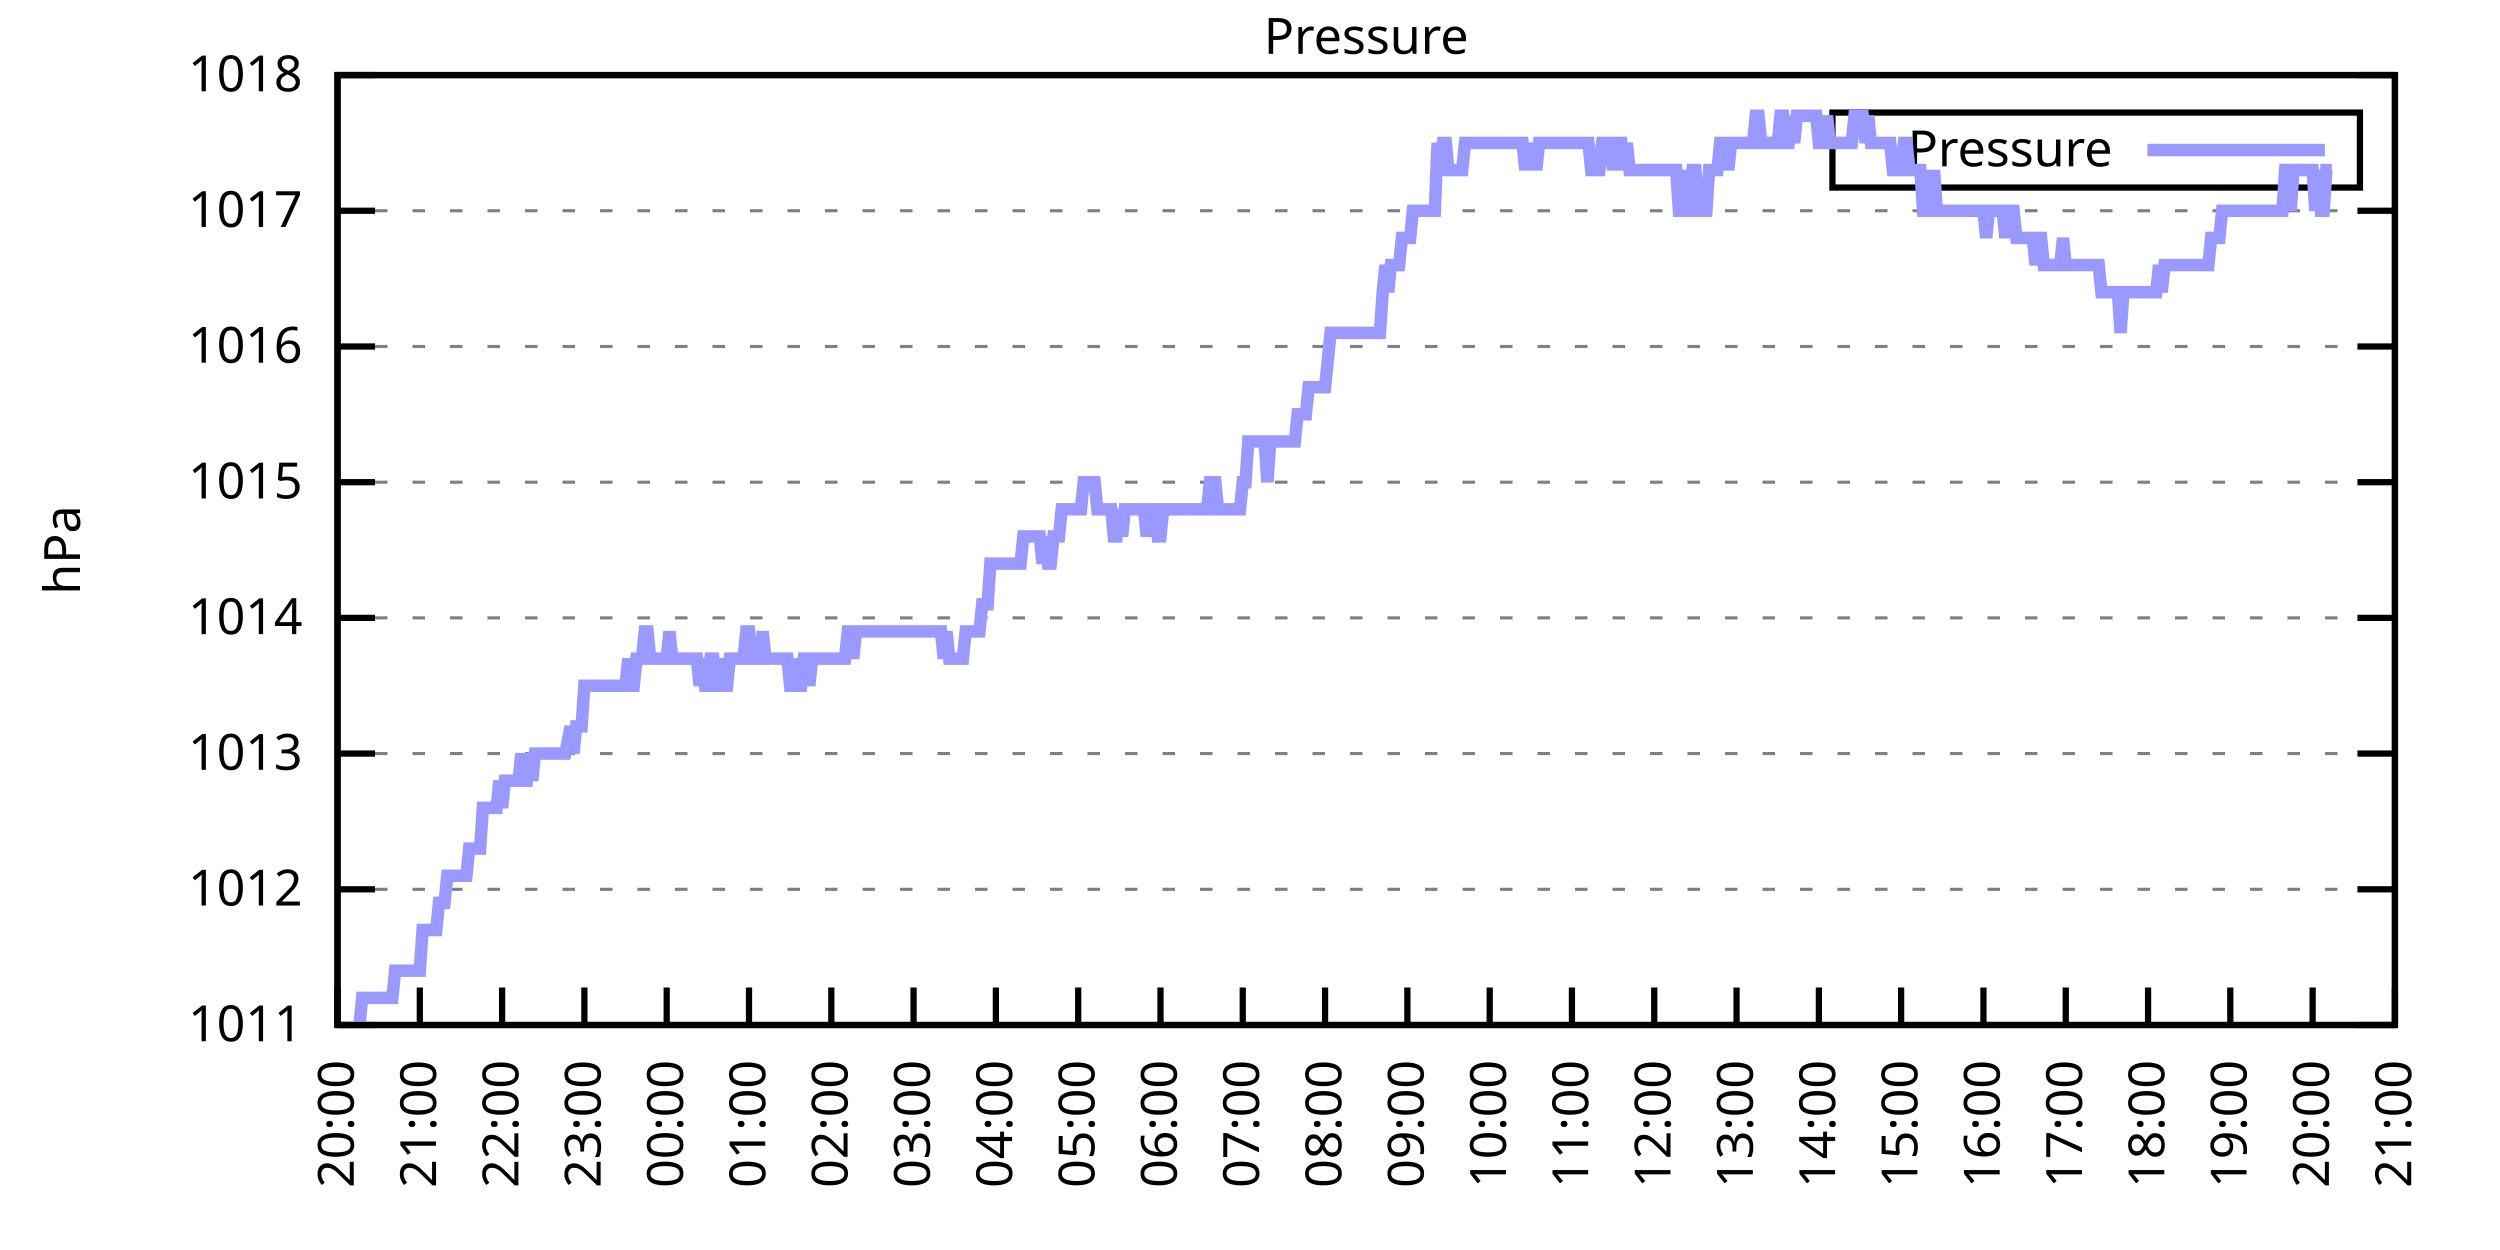
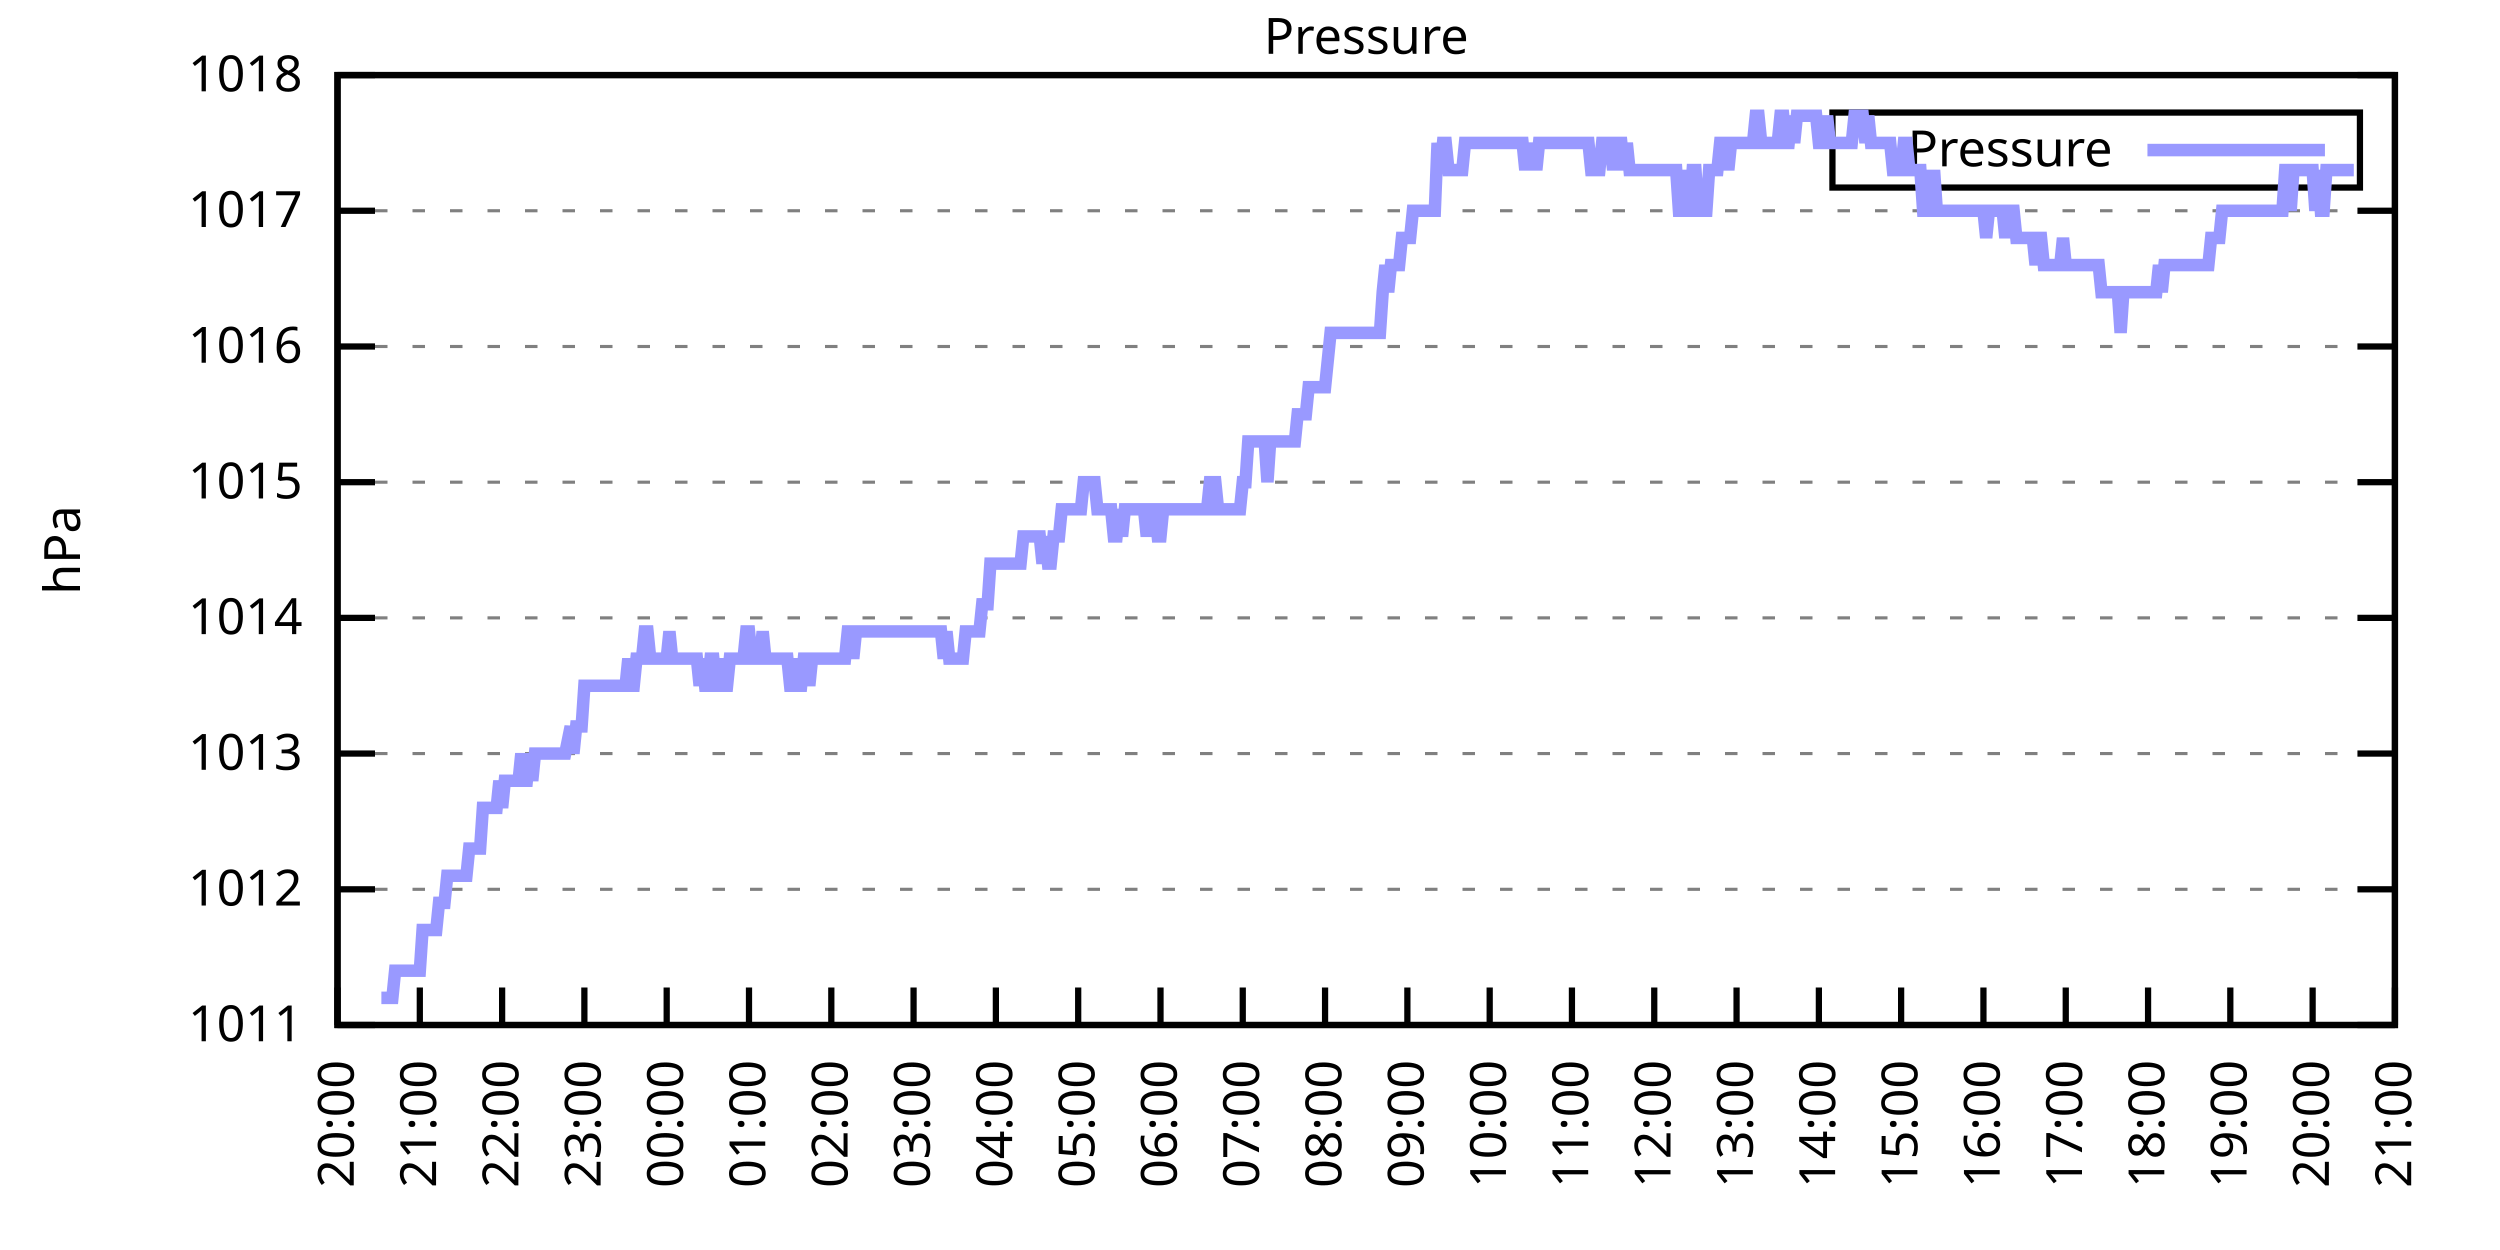
<svg xmlns="http://www.w3.org/2000/svg" xmlns:xlink="http://www.w3.org/1999/xlink" width="400" height="200" viewBox="0 0 400 200">
  <g id="gnuplot_canvas">
    <rect x="0" y="0" width="400" height="200" fill="none" />
    <defs>
      <circle id="gpDot" r="0.5" stroke-width="0.5" stroke="currentColor" />
      <path id="gpPt0" stroke-width="0.333" stroke="currentColor" d="M-1,0 h2 M0,-1 v2" />
      <path id="gpPt1" stroke-width="0.333" stroke="currentColor" d="M-1,-1 L1,1 M1,-1 L-1,1" />
      <path id="gpPt2" stroke-width="0.333" stroke="currentColor" d="M-1,0 L1,0 M0,-1 L0,1 M-1,-1 L1,1 M-1,1 L1,-1" />
      <rect id="gpPt3" stroke-width="0.333" stroke="currentColor" x="-1" y="-1" width="2" height="2" />
      <rect id="gpPt4" stroke-width="0.333" stroke="currentColor" fill="currentColor" x="-1" y="-1" width="2" height="2" />
      <circle id="gpPt5" stroke-width="0.333" stroke="currentColor" cx="0" cy="0" r="1" />
      <use xlink:href="#gpPt5" id="gpPt6" fill="currentColor" stroke="none" />
      <path id="gpPt7" stroke-width="0.333" stroke="currentColor" d="M0,-1.33 L-1.33,0.67 L1.33,0.67 z" />
      <use xlink:href="#gpPt7" id="gpPt8" fill="currentColor" stroke="none" />
      <use xlink:href="#gpPt7" id="gpPt9" stroke="currentColor" transform="rotate(180)" />
      <use xlink:href="#gpPt9" id="gpPt10" fill="currentColor" stroke="none" />
      <use xlink:href="#gpPt3" id="gpPt11" stroke="currentColor" transform="rotate(45)" />
      <use xlink:href="#gpPt11" id="gpPt12" fill="currentColor" stroke="none" />
      <path id="gpPt13" stroke-width="0.333" stroke="currentColor" d="M0,1.330 L1.265,0.411 L0.782,-1.067 L-0.782,-1.076 L-1.265,0.411 z" />
      <use xlink:href="#gpPt13" id="gpPt14" fill="currentColor" stroke="none" />
      <filter id="textbox" filterUnits="objectBoundingBox" x="0" y="0" height="1" width="1">
        <feFlood flood-color="white" flood-opacity="1" result="bgnd" />
        <feComposite in="SourceGraphic" in2="bgnd" operator="atop" />
      </filter>
      <filter id="greybox" filterUnits="objectBoundingBox" x="0" y="0" height="1" width="1">
        <feFlood flood-color="lightgrey" flood-opacity="1" result="grey" />
        <feComposite in="SourceGraphic" in2="grey" operator="atop" />
      </filter>
    </defs>
    <g fill="none" color="white" stroke="currentColor" stroke-width="1.00" stroke-linecap="butt" stroke-linejoin="miter">
</g>
    <g fill="none" color="black" stroke="currentColor" stroke-width="1.00" stroke-linecap="butt" stroke-linejoin="miter">
      <g stroke="none" shape-rendering="crispEdges">
        <polygon fill="rgb(255, 255, 255)" points="54.00,164.00 383.18,164.00 383.18,12.02 54.00,12.02 " />
      </g>
    </g>
    <g fill="none" color="black" stroke="currentColor" stroke-width="1.00" stroke-linecap="butt" stroke-linejoin="miter">
</g>
    <g fill="none" color="black" stroke="black" stroke-width="0.50" stroke-linecap="butt" stroke-linejoin="miter">
</g>
    <g fill="none" color="gray" stroke="currentColor" stroke-width="0.50" stroke-linecap="butt" stroke-linejoin="miter">
      <path stroke="gray" stroke-dasharray="2,4" class="gridline" d="M54.00,164.00 L383.19,164.00  " />
    </g>
    <g fill="none" color="gray" stroke="gray" stroke-width="1.00" stroke-linecap="butt" stroke-linejoin="miter">
</g>
    <g fill="none" color="black" stroke="currentColor" stroke-width="1.00" stroke-linecap="butt" stroke-linejoin="miter">
      <path stroke="black" d="M54.00,164.00 L60.00,164.00 M383.19,164.00 L377.19,164.00  " />
      <g transform="translate(48.40,166.60)" stroke="none" fill="black" font-family="Sans" font-size="8.00" text-anchor="end">
        <text>
          <tspan font-family="Sans"> 1011</tspan>
        </text>
      </g>
    </g>
    <g fill="none" color="black" stroke="currentColor" stroke-width="1.00" stroke-linecap="butt" stroke-linejoin="miter">
</g>
    <g fill="none" color="black" stroke="black" stroke-width="0.50" stroke-linecap="butt" stroke-linejoin="miter">
</g>
    <g fill="none" color="gray" stroke="currentColor" stroke-width="0.50" stroke-linecap="butt" stroke-linejoin="miter">
      <path stroke="gray" stroke-dasharray="2,4" class="gridline" d="M54.00,142.29 L383.19,142.29  " />
    </g>
    <g fill="none" color="gray" stroke="gray" stroke-width="1.00" stroke-linecap="butt" stroke-linejoin="miter">
</g>
    <g fill="none" color="black" stroke="currentColor" stroke-width="1.00" stroke-linecap="butt" stroke-linejoin="miter">
      <path stroke="black" d="M54.00,142.29 L60.00,142.29 M383.19,142.29 L377.19,142.29  " />
      <g transform="translate(48.40,144.89)" stroke="none" fill="black" font-family="Sans" font-size="8.00" text-anchor="end">
        <text>
          <tspan font-family="Sans"> 1012</tspan>
        </text>
      </g>
    </g>
    <g fill="none" color="black" stroke="currentColor" stroke-width="1.00" stroke-linecap="butt" stroke-linejoin="miter">
</g>
    <g fill="none" color="black" stroke="black" stroke-width="0.50" stroke-linecap="butt" stroke-linejoin="miter">
</g>
    <g fill="none" color="gray" stroke="currentColor" stroke-width="0.50" stroke-linecap="butt" stroke-linejoin="miter">
      <path stroke="gray" stroke-dasharray="2,4" class="gridline" d="M54.00,120.57 L383.19,120.57  " />
    </g>
    <g fill="none" color="gray" stroke="gray" stroke-width="1.00" stroke-linecap="butt" stroke-linejoin="miter">
</g>
    <g fill="none" color="black" stroke="currentColor" stroke-width="1.00" stroke-linecap="butt" stroke-linejoin="miter">
      <path stroke="black" d="M54.00,120.57 L60.00,120.57 M383.19,120.57 L377.19,120.57  " />
      <g transform="translate(48.40,123.17)" stroke="none" fill="black" font-family="Sans" font-size="8.00" text-anchor="end">
        <text>
          <tspan font-family="Sans"> 1013</tspan>
        </text>
      </g>
    </g>
    <g fill="none" color="black" stroke="currentColor" stroke-width="1.00" stroke-linecap="butt" stroke-linejoin="miter">
</g>
    <g fill="none" color="black" stroke="black" stroke-width="0.50" stroke-linecap="butt" stroke-linejoin="miter">
</g>
    <g fill="none" color="gray" stroke="currentColor" stroke-width="0.50" stroke-linecap="butt" stroke-linejoin="miter">
      <path stroke="gray" stroke-dasharray="2,4" class="gridline" d="M54.00,98.86 L383.19,98.86  " />
    </g>
    <g fill="none" color="gray" stroke="gray" stroke-width="1.00" stroke-linecap="butt" stroke-linejoin="miter">
</g>
    <g fill="none" color="black" stroke="currentColor" stroke-width="1.00" stroke-linecap="butt" stroke-linejoin="miter">
      <path stroke="black" d="M54.00,98.86 L60.00,98.86 M383.19,98.86 L377.19,98.86  " />
      <g transform="translate(48.40,101.46)" stroke="none" fill="black" font-family="Sans" font-size="8.00" text-anchor="end">
        <text>
          <tspan font-family="Sans"> 1014</tspan>
        </text>
      </g>
    </g>
    <g fill="none" color="black" stroke="currentColor" stroke-width="1.00" stroke-linecap="butt" stroke-linejoin="miter">
</g>
    <g fill="none" color="black" stroke="black" stroke-width="0.50" stroke-linecap="butt" stroke-linejoin="miter">
</g>
    <g fill="none" color="gray" stroke="currentColor" stroke-width="0.50" stroke-linecap="butt" stroke-linejoin="miter">
      <path stroke="gray" stroke-dasharray="2,4" class="gridline" d="M54.00,77.15 L383.19,77.15  " />
    </g>
    <g fill="none" color="gray" stroke="gray" stroke-width="1.00" stroke-linecap="butt" stroke-linejoin="miter">
</g>
    <g fill="none" color="black" stroke="currentColor" stroke-width="1.00" stroke-linecap="butt" stroke-linejoin="miter">
      <path stroke="black" d="M54.00,77.15 L60.00,77.15 M383.19,77.15 L377.19,77.15  " />
      <g transform="translate(48.40,79.75)" stroke="none" fill="black" font-family="Sans" font-size="8.00" text-anchor="end">
        <text>
          <tspan font-family="Sans"> 1015</tspan>
        </text>
      </g>
    </g>
    <g fill="none" color="black" stroke="currentColor" stroke-width="1.00" stroke-linecap="butt" stroke-linejoin="miter">
</g>
    <g fill="none" color="black" stroke="black" stroke-width="0.50" stroke-linecap="butt" stroke-linejoin="miter">
</g>
    <g fill="none" color="gray" stroke="currentColor" stroke-width="0.50" stroke-linecap="butt" stroke-linejoin="miter">
      <path stroke="gray" stroke-dasharray="2,4" class="gridline" d="M54.00,55.44 L383.19,55.44  " />
    </g>
    <g fill="none" color="gray" stroke="gray" stroke-width="1.00" stroke-linecap="butt" stroke-linejoin="miter">
</g>
    <g fill="none" color="black" stroke="currentColor" stroke-width="1.00" stroke-linecap="butt" stroke-linejoin="miter">
      <path stroke="black" d="M54.00,55.44 L60.00,55.44 M383.19,55.44 L377.19,55.44  " />
      <g transform="translate(48.40,58.04)" stroke="none" fill="black" font-family="Sans" font-size="8.00" text-anchor="end">
        <text>
          <tspan font-family="Sans"> 1016</tspan>
        </text>
      </g>
    </g>
    <g fill="none" color="black" stroke="currentColor" stroke-width="1.00" stroke-linecap="butt" stroke-linejoin="miter">
</g>
    <g fill="none" color="black" stroke="black" stroke-width="0.50" stroke-linecap="butt" stroke-linejoin="miter">
</g>
    <g fill="none" color="gray" stroke="currentColor" stroke-width="0.50" stroke-linecap="butt" stroke-linejoin="miter">
      <path stroke="gray" stroke-dasharray="2,4" class="gridline" d="M54.00,33.72 L383.19,33.72  " />
    </g>
    <g fill="none" color="gray" stroke="gray" stroke-width="1.00" stroke-linecap="butt" stroke-linejoin="miter">
</g>
    <g fill="none" color="black" stroke="currentColor" stroke-width="1.00" stroke-linecap="butt" stroke-linejoin="miter">
      <path stroke="black" d="M54.00,33.72 L60.00,33.72 M383.19,33.72 L377.19,33.72  " />
      <g transform="translate(48.40,36.32)" stroke="none" fill="black" font-family="Sans" font-size="8.00" text-anchor="end">
        <text>
          <tspan font-family="Sans"> 1017</tspan>
        </text>
      </g>
    </g>
    <g fill="none" color="black" stroke="currentColor" stroke-width="1.00" stroke-linecap="butt" stroke-linejoin="miter">
</g>
    <g fill="none" color="black" stroke="black" stroke-width="0.50" stroke-linecap="butt" stroke-linejoin="miter">
</g>
    <g fill="none" color="gray" stroke="currentColor" stroke-width="0.50" stroke-linecap="butt" stroke-linejoin="miter">
      <path stroke="gray" stroke-dasharray="2,4" class="gridline" d="M54.00,12.01 L383.19,12.01  " />
    </g>
    <g fill="none" color="gray" stroke="gray" stroke-width="1.00" stroke-linecap="butt" stroke-linejoin="miter">
</g>
    <g fill="none" color="black" stroke="currentColor" stroke-width="1.00" stroke-linecap="butt" stroke-linejoin="miter">
      <path stroke="black" d="M54.00,12.01 L60.00,12.01 M383.19,12.01 L377.19,12.01  " />
      <g transform="translate(48.40,14.61)" stroke="none" fill="black" font-family="Sans" font-size="8.00" text-anchor="end">
        <text>
          <tspan font-family="Sans"> 1018</tspan>
        </text>
      </g>
    </g>
    <g fill="none" color="black" stroke="currentColor" stroke-width="1.00" stroke-linecap="butt" stroke-linejoin="miter">
      <path stroke="black" d="M54.00,164.00 L54.00,158.00  " />
      <g transform="translate(56.60,169.60) rotate(270.00)" stroke="none" fill="black" font-family="Sans" font-size="8.00" text-anchor="end">
        <text>
          <tspan font-family="Sans">20:00</tspan>
        </text>
      </g>
    </g>
    <g fill="none" color="black" stroke="currentColor" stroke-width="1.00" stroke-linecap="butt" stroke-linejoin="miter">
      <path stroke="black" d="M67.17,164.00 L67.17,158.00  " />
      <g transform="translate(69.77,169.60) rotate(270.00)" stroke="none" fill="black" font-family="Sans" font-size="8.00" text-anchor="end">
        <text>
          <tspan font-family="Sans">21:00</tspan>
        </text>
      </g>
    </g>
    <g fill="none" color="black" stroke="currentColor" stroke-width="1.00" stroke-linecap="butt" stroke-linejoin="miter">
      <path stroke="black" d="M80.34,164.00 L80.34,158.00  " />
      <g transform="translate(82.94,169.60) rotate(270.00)" stroke="none" fill="black" font-family="Sans" font-size="8.00" text-anchor="end">
        <text>
          <tspan font-family="Sans">22:00</tspan>
        </text>
      </g>
    </g>
    <g fill="none" color="black" stroke="currentColor" stroke-width="1.00" stroke-linecap="butt" stroke-linejoin="miter">
      <path stroke="black" d="M93.50,164.00 L93.50,158.00  " />
      <g transform="translate(96.10,169.60) rotate(270.00)" stroke="none" fill="black" font-family="Sans" font-size="8.00" text-anchor="end">
        <text>
          <tspan font-family="Sans">23:00</tspan>
        </text>
      </g>
    </g>
    <g fill="none" color="black" stroke="currentColor" stroke-width="1.00" stroke-linecap="butt" stroke-linejoin="miter">
      <path stroke="black" d="M106.67,164.00 L106.67,158.00  " />
      <g transform="translate(109.27,169.60) rotate(270.00)" stroke="none" fill="black" font-family="Sans" font-size="8.00" text-anchor="end">
        <text>
          <tspan font-family="Sans">00:00</tspan>
        </text>
      </g>
    </g>
    <g fill="none" color="black" stroke="currentColor" stroke-width="1.00" stroke-linecap="butt" stroke-linejoin="miter">
      <path stroke="black" d="M119.84,164.00 L119.84,158.00  " />
      <g transform="translate(122.44,169.60) rotate(270.00)" stroke="none" fill="black" font-family="Sans" font-size="8.00" text-anchor="end">
        <text>
          <tspan font-family="Sans">01:00</tspan>
        </text>
      </g>
    </g>
    <g fill="none" color="black" stroke="currentColor" stroke-width="1.00" stroke-linecap="butt" stroke-linejoin="miter">
      <path stroke="black" d="M133.01,164.00 L133.01,158.00  " />
      <g transform="translate(135.61,169.60) rotate(270.00)" stroke="none" fill="black" font-family="Sans" font-size="8.00" text-anchor="end">
        <text>
          <tspan font-family="Sans">02:00</tspan>
        </text>
      </g>
    </g>
    <g fill="none" color="black" stroke="currentColor" stroke-width="1.00" stroke-linecap="butt" stroke-linejoin="miter">
      <path stroke="black" d="M146.17,164.00 L146.17,158.00  " />
      <g transform="translate(148.77,169.60) rotate(270.00)" stroke="none" fill="black" font-family="Sans" font-size="8.00" text-anchor="end">
        <text>
          <tspan font-family="Sans">03:00</tspan>
        </text>
      </g>
    </g>
    <g fill="none" color="black" stroke="currentColor" stroke-width="1.00" stroke-linecap="butt" stroke-linejoin="miter">
      <path stroke="black" d="M159.34,164.00 L159.34,158.00  " />
      <g transform="translate(161.94,169.60) rotate(270.00)" stroke="none" fill="black" font-family="Sans" font-size="8.00" text-anchor="end">
        <text>
          <tspan font-family="Sans">04:00</tspan>
        </text>
      </g>
    </g>
    <g fill="none" color="black" stroke="currentColor" stroke-width="1.00" stroke-linecap="butt" stroke-linejoin="miter">
      <path stroke="black" d="M172.51,164.00 L172.51,158.00  " />
      <g transform="translate(175.11,169.60) rotate(270.00)" stroke="none" fill="black" font-family="Sans" font-size="8.00" text-anchor="end">
        <text>
          <tspan font-family="Sans">05:00</tspan>
        </text>
      </g>
    </g>
    <g fill="none" color="black" stroke="currentColor" stroke-width="1.00" stroke-linecap="butt" stroke-linejoin="miter">
      <path stroke="black" d="M185.68,164.00 L185.68,158.00  " />
      <g transform="translate(188.28,169.60) rotate(270.00)" stroke="none" fill="black" font-family="Sans" font-size="8.00" text-anchor="end">
        <text>
          <tspan font-family="Sans">06:00</tspan>
        </text>
      </g>
    </g>
    <g fill="none" color="black" stroke="currentColor" stroke-width="1.00" stroke-linecap="butt" stroke-linejoin="miter">
      <path stroke="black" d="M198.84,164.00 L198.84,158.00  " />
      <g transform="translate(201.44,169.60) rotate(270.00)" stroke="none" fill="black" font-family="Sans" font-size="8.00" text-anchor="end">
        <text>
          <tspan font-family="Sans">07:00</tspan>
        </text>
      </g>
    </g>
    <g fill="none" color="black" stroke="currentColor" stroke-width="1.00" stroke-linecap="butt" stroke-linejoin="miter">
      <path stroke="black" d="M212.01,164.00 L212.01,158.00  " />
      <g transform="translate(214.61,169.60) rotate(270.00)" stroke="none" fill="black" font-family="Sans" font-size="8.00" text-anchor="end">
        <text>
          <tspan font-family="Sans">08:00</tspan>
        </text>
      </g>
    </g>
    <g fill="none" color="black" stroke="currentColor" stroke-width="1.00" stroke-linecap="butt" stroke-linejoin="miter">
      <path stroke="black" d="M225.18,164.00 L225.18,158.00  " />
      <g transform="translate(227.78,169.60) rotate(270.00)" stroke="none" fill="black" font-family="Sans" font-size="8.00" text-anchor="end">
        <text>
          <tspan font-family="Sans">09:00</tspan>
        </text>
      </g>
    </g>
    <g fill="none" color="black" stroke="currentColor" stroke-width="1.00" stroke-linecap="butt" stroke-linejoin="miter">
      <path stroke="black" d="M238.35,164.00 L238.35,158.00  " />
      <g transform="translate(240.95,169.60) rotate(270.00)" stroke="none" fill="black" font-family="Sans" font-size="8.00" text-anchor="end">
        <text>
          <tspan font-family="Sans">10:00</tspan>
        </text>
      </g>
    </g>
    <g fill="none" color="black" stroke="currentColor" stroke-width="1.00" stroke-linecap="butt" stroke-linejoin="miter">
      <path stroke="black" d="M251.51,164.00 L251.51,158.00  " />
      <g transform="translate(254.11,169.60) rotate(270.00)" stroke="none" fill="black" font-family="Sans" font-size="8.00" text-anchor="end">
        <text>
          <tspan font-family="Sans">11:00</tspan>
        </text>
      </g>
    </g>
    <g fill="none" color="black" stroke="currentColor" stroke-width="1.00" stroke-linecap="butt" stroke-linejoin="miter">
      <path stroke="black" d="M264.68,164.00 L264.68,158.00  " />
      <g transform="translate(267.28,169.60) rotate(270.00)" stroke="none" fill="black" font-family="Sans" font-size="8.00" text-anchor="end">
        <text>
          <tspan font-family="Sans">12:00</tspan>
        </text>
      </g>
    </g>
    <g fill="none" color="black" stroke="currentColor" stroke-width="1.00" stroke-linecap="butt" stroke-linejoin="miter">
      <path stroke="black" d="M277.85,164.00 L277.85,158.00  " />
      <g transform="translate(280.45,169.60) rotate(270.00)" stroke="none" fill="black" font-family="Sans" font-size="8.00" text-anchor="end">
        <text>
          <tspan font-family="Sans">13:00</tspan>
        </text>
      </g>
    </g>
    <g fill="none" color="black" stroke="currentColor" stroke-width="1.00" stroke-linecap="butt" stroke-linejoin="miter">
      <path stroke="black" d="M291.02,164.00 L291.02,158.00  " />
      <g transform="translate(293.62,169.60) rotate(270.00)" stroke="none" fill="black" font-family="Sans" font-size="8.00" text-anchor="end">
        <text>
          <tspan font-family="Sans">14:00</tspan>
        </text>
      </g>
    </g>
    <g fill="none" color="black" stroke="currentColor" stroke-width="1.00" stroke-linecap="butt" stroke-linejoin="miter">
      <path stroke="black" d="M304.18,164.00 L304.18,158.00  " />
      <g transform="translate(306.78,169.60) rotate(270.00)" stroke="none" fill="black" font-family="Sans" font-size="8.00" text-anchor="end">
        <text>
          <tspan font-family="Sans">15:00</tspan>
        </text>
      </g>
    </g>
    <g fill="none" color="black" stroke="currentColor" stroke-width="1.00" stroke-linecap="butt" stroke-linejoin="miter">
      <path stroke="black" d="M317.35,164.00 L317.35,158.00  " />
      <g transform="translate(319.95,169.60) rotate(270.00)" stroke="none" fill="black" font-family="Sans" font-size="8.00" text-anchor="end">
        <text>
          <tspan font-family="Sans">16:00</tspan>
        </text>
      </g>
    </g>
    <g fill="none" color="black" stroke="currentColor" stroke-width="1.00" stroke-linecap="butt" stroke-linejoin="miter">
      <path stroke="black" d="M330.52,164.00 L330.52,158.00  " />
      <g transform="translate(333.12,169.60) rotate(270.00)" stroke="none" fill="black" font-family="Sans" font-size="8.00" text-anchor="end">
        <text>
          <tspan font-family="Sans">17:00</tspan>
        </text>
      </g>
    </g>
    <g fill="none" color="black" stroke="currentColor" stroke-width="1.00" stroke-linecap="butt" stroke-linejoin="miter">
      <path stroke="black" d="M343.69,164.00 L343.69,158.00  " />
      <g transform="translate(346.29,169.60) rotate(270.00)" stroke="none" fill="black" font-family="Sans" font-size="8.00" text-anchor="end">
        <text>
          <tspan font-family="Sans">18:00</tspan>
        </text>
      </g>
    </g>
    <g fill="none" color="black" stroke="currentColor" stroke-width="1.00" stroke-linecap="butt" stroke-linejoin="miter">
      <path stroke="black" d="M356.85,164.00 L356.85,158.00  " />
      <g transform="translate(359.45,169.60) rotate(270.00)" stroke="none" fill="black" font-family="Sans" font-size="8.00" text-anchor="end">
        <text>
          <tspan font-family="Sans">19:00</tspan>
        </text>
      </g>
    </g>
    <g fill="none" color="black" stroke="currentColor" stroke-width="1.00" stroke-linecap="butt" stroke-linejoin="miter">
      <path stroke="black" d="M370.02,164.00 L370.02,158.00  " />
      <g transform="translate(372.62,169.60) rotate(270.00)" stroke="none" fill="black" font-family="Sans" font-size="8.00" text-anchor="end">
        <text>
          <tspan font-family="Sans">20:00</tspan>
        </text>
      </g>
    </g>
    <g fill="none" color="black" stroke="currentColor" stroke-width="1.00" stroke-linecap="butt" stroke-linejoin="miter">
      <path stroke="black" d="M383.19,164.00 L383.19,158.00  " />
      <g transform="translate(385.79,169.60) rotate(270.00)" stroke="none" fill="black" font-family="Sans" font-size="8.00" text-anchor="end">
        <text>
          <tspan font-family="Sans">21:00</tspan>
        </text>
      </g>
    </g>
    <g fill="none" color="black" stroke="currentColor" stroke-width="1.00" stroke-linecap="butt" stroke-linejoin="miter">
</g>
    <g fill="none" color="black" stroke="currentColor" stroke-width="1.00" stroke-linecap="butt" stroke-linejoin="miter">
      <path stroke="black" d="M54.00,12.01 L54.00,164.00 L383.19,164.00 L383.19,12.01 L54.00,12.01 Z  " />
    </g>
    <g fill="none" color="black" stroke="currentColor" stroke-width="1.00" stroke-linecap="butt" stroke-linejoin="miter">
</g>
    <g fill="none" color="black" stroke="currentColor" stroke-width="1.00" stroke-linecap="butt" stroke-linejoin="miter">
      <path stroke="black" d="M293.19,30.01 L293.19,18.01 L377.59,18.01 L377.59,30.01 L293.19,30.01 Z  " />
    </g>
    <g id="Pressure_plot_1">
      <g fill="none" color="white" stroke="black" stroke-width="2.00" stroke-linecap="butt" stroke-linejoin="miter">
</g>
      <g fill="none" color="black" stroke="currentColor" stroke-width="2.00" stroke-linecap="butt" stroke-linejoin="miter">
        <g transform="translate(337.99,26.61)" stroke="none" fill="black" font-family="Sans" font-size="8.00" text-anchor="end">
          <text>
            <tspan font-family="Sans">Pressure</tspan>
          </text>
        </g>
      </g>
      <g fill="none" color="black" stroke="currentColor" stroke-width="2.00" stroke-linecap="butt" stroke-linejoin="miter">
-         <path stroke="rgb(153, 153, 255)" d="M343.59,24.01 L371.99,24.01 M57.51,164.00 L57.95,159.66 L58.39,159.66 L58.83,159.66 L59.27,159.66 L59.71,159.66   L60.14,159.66 L60.58,159.66 L61.02,159.66 L61.46,159.66 L61.90,159.66 L62.34,159.66 L62.78,159.66 L63.22,155.31   L63.66,155.31 L64.10,155.31 L64.53,155.31 L64.97,155.31 L65.41,155.31 L65.85,155.31 L66.29,155.31 L66.73,155.31   L67.17,155.31 L67.61,148.80 L68.05,148.80 L68.48,148.80 L68.92,148.80 L69.36,148.80 L69.80,148.80 L70.24,144.46   L70.68,144.46 L71.12,144.46 L71.56,140.12 L72.00,140.12 L72.43,140.12 L72.87,140.12 L73.31,140.12 L73.75,140.12   L74.19,140.12 L74.63,140.12 L75.07,135.77 L75.51,135.77 L75.95,135.77 L76.38,135.77 L76.82,135.77 L77.26,129.26   L77.70,129.26 L78.14,129.26 L78.58,129.26 L79.02,129.26 L79.46,129.26 L79.90,124.92 L80.34,129.26 L80.77,124.92   L81.21,124.92 L81.65,124.92 L82.09,124.92 L82.53,124.92 L82.97,124.92 L83.41,120.57 L83.85,124.92 L84.29,124.92   L84.72,120.57 L85.16,124.92 L85.60,120.57 L86.04,120.57 L86.48,120.57 L86.92,120.57 L87.36,120.57 L87.80,120.57   L88.24,120.57 L88.67,120.57 L89.11,120.57 L89.55,120.57 L89.99,120.57 L90.43,120.57 L91.31,116.23 L91.75,120.57   L92.19,116.23 L92.62,116.23 L93.06,116.23 L93.50,109.72 L93.94,109.72 L94.38,109.72 L94.82,109.72 L95.26,109.72   L95.70,109.72 L96.14,109.72 L96.58,109.72 L97.01,109.72 L97.45,109.72 L97.89,109.72 L98.33,109.72 L98.77,109.72   L99.21,109.72 L99.65,109.72 L100.09,109.72 L100.53,105.38 L100.96,109.72 L101.40,109.72 L101.84,105.38 L102.28,105.38   L102.72,105.38 L103.16,101.03 L103.60,101.03 L104.04,105.38 L104.48,105.38 L104.91,105.38 L105.35,105.38 L105.79,105.38   L106.23,105.38 L106.67,105.38 L107.11,101.03 L107.55,105.38 L107.99,105.38 L108.43,105.38 L108.87,105.38 L109.30,105.38   L109.74,105.38 L110.18,105.38 L110.62,105.38 L111.06,105.38 L111.50,105.38 L111.94,109.72 L112.38,105.38 L112.82,109.72   L113.25,109.72 L113.69,105.38 L114.13,105.38 L114.57,109.72 L115.01,109.72 L115.45,105.38 L115.89,109.72 L116.33,109.72   L116.77,105.38 L117.20,105.38 L117.64,105.38 L118.08,105.38 L118.52,105.38 L118.96,105.38 L119.40,101.03 L119.84,101.03   L120.28,105.38 L120.72,105.38 L121.15,105.38 L121.59,105.38 L122.03,101.03 L122.47,105.38 L122.91,105.38 L123.35,105.38   L123.79,105.38 L124.23,105.38 L124.67,105.38 L125.11,105.38 L125.54,105.38 L125.98,105.38 L126.42,109.72 L126.86,109.72   L127.30,105.38 L127.74,109.72 L128.18,109.72 L128.62,105.38 L129.06,105.38 L129.49,109.72 L129.93,105.38 L130.37,105.38   L130.81,105.38 L131.25,105.38 L131.69,105.38 L132.13,105.38 L132.57,105.38 L133.01,105.38 L133.44,105.38 L133.88,105.38   L134.32,105.38 L134.76,105.38 L135.20,105.38 L135.64,101.03 L136.08,101.03 L136.52,105.38 L136.96,101.03 L137.39,101.03   L137.83,101.03 L138.27,101.03 L138.71,101.03 L139.15,101.03 L139.59,101.03 L140.03,101.03 L140.47,101.03 L140.91,101.03   L141.35,101.03 L141.78,101.03 L142.22,101.03 L142.66,101.03 L143.10,101.03 L143.54,101.03 L143.98,101.03 L144.42,101.03   L144.86,101.03 L145.30,101.03 L145.73,101.03 L146.17,101.03 L146.61,101.03 L147.05,101.03 L147.49,101.03 L147.93,101.03   L148.37,101.03 L148.81,101.03 L149.25,101.03 L149.68,101.03 L150.12,101.03 L150.56,101.03 L151.00,105.38 L151.44,101.03   L151.88,105.38 L152.32,105.38 L152.76,105.38 L153.20,105.38 L153.63,105.38 L154.07,105.38 L154.51,101.03 L154.95,101.03   L155.39,101.03 L155.83,101.03 L156.27,101.03 L156.71,101.03 L157.15,96.69 L157.59,96.69 L158.02,96.69 L158.46,90.18   L158.90,90.18 L159.34,90.18 L159.78,90.18 L160.22,90.18 L160.66,90.18 L161.10,90.18 L161.54,90.18 L161.97,90.18   L162.41,90.18 L162.85,90.18 L163.29,90.18 L163.73,85.83 L164.17,85.83 L164.61,85.83 L165.05,85.83 L165.49,85.83   L165.92,85.83 L166.36,85.83 L166.80,90.18 L167.24,85.83 L167.68,90.18 L168.12,90.18 L168.56,85.83 L169.00,85.83   L169.44,85.83 L169.87,81.49 L170.31,81.49 L170.75,81.49 L171.19,81.49 L171.63,81.49 L172.07,81.49 L172.51,81.49   L172.95,81.49 L173.39,77.15 L173.83,77.15 L174.26,77.15 L174.70,77.15 L175.14,77.15 L175.58,81.49 L176.02,81.49   L176.46,81.49 L176.90,81.49 L177.34,81.49 L177.78,81.49 L178.21,85.83 L178.65,85.83 L179.09,81.49 L179.53,85.83   L179.97,81.49 L180.41,81.49 L180.85,81.49 L181.29,81.49 L181.73,81.49 L182.16,81.49 L182.60,81.49 L183.04,81.49   L183.48,85.83 L183.92,81.49 L184.36,81.49 L184.80,81.49 L185.24,85.83 L185.68,85.83 L186.11,81.49 L186.55,81.49   L186.99,81.49 L187.43,81.49 L187.87,81.49 L188.31,81.49 L188.75,81.49 L189.19,81.49 L189.63,81.49 L190.07,81.49   L190.50,81.49 L190.94,81.49 L191.38,81.49 L191.82,81.49 L192.26,81.49 L192.70,81.49 L193.14,81.49 L193.58,77.15   L194.02,77.15 L194.45,77.15 L194.89,81.49 L195.33,81.49 L195.77,81.49 L196.21,81.49 L196.65,81.49 L197.09,81.49   L197.53,81.49 L197.97,81.49 L198.40,81.49 L198.84,77.15 L199.28,77.15 L199.72,70.63 L200.16,70.63 L200.60,70.63   L201.04,70.63 L201.48,70.63 L201.92,70.63 L202.35,70.63 L202.79,77.15 L203.23,70.63 L203.67,70.63 L204.11,70.63   L204.55,70.63 L204.99,70.63 L205.43,70.63 L205.87,70.63 L206.31,70.63 L206.74,70.63 L207.18,70.63 L207.62,66.29   L208.06,66.29 L208.50,66.29 L208.94,66.29 L209.38,61.95 L209.82,61.95 L210.26,61.95 L210.69,61.95 L211.13,61.95   L211.57,61.95 L212.01,61.95 L212.45,57.61 L212.89,53.26 L213.33,53.26 L213.77,53.26 L214.21,53.26 L214.64,53.26   L215.08,53.26 L215.52,53.26 L215.96,53.26 L216.40,53.26 L216.84,53.26 L217.28,53.26 L217.72,53.26 L218.16,53.26   L218.60,53.26 L219.03,53.26 L219.47,53.26 L219.91,53.26 L220.35,53.26 L220.79,53.26 L221.23,46.75 L221.67,42.41   L222.11,46.75 L222.55,42.41 L222.98,42.41 L223.42,42.41 L223.86,42.41 L224.30,38.07 L224.74,38.07 L225.18,38.07   L225.62,38.07 L226.06,33.72 L226.50,33.72 L226.93,33.72 L227.37,33.72 L227.81,33.72 L228.25,33.72 L228.69,33.72   L229.13,33.72 L229.57,33.72 L230.01,22.87 L230.45,27.21 L230.88,22.87 L231.32,22.87 L231.76,27.21 L232.20,27.21   L232.64,27.21 L233.08,27.21 L233.52,27.21 L233.96,27.21 L234.40,22.87 L234.84,22.87 L235.27,22.87 L235.71,22.87   L236.15,22.87 L236.59,22.87 L237.03,22.87 L237.47,22.87 L237.91,22.87 L238.35,22.87 L238.79,22.87 L239.22,22.87   L239.66,22.87 L240.10,22.87 L240.54,22.87 L240.98,22.87 L241.42,22.87 L241.86,22.87 L242.30,22.87 L242.74,22.87   L243.17,22.87 L243.61,22.87 L244.05,27.21 L244.49,22.87 L244.93,27.21 L245.37,22.87 L245.81,27.21 L246.25,22.87   L246.69,22.87 L247.12,22.87 L247.56,22.87 L248.00,22.87 L248.44,22.87 L248.88,22.87 L249.32,22.87 L249.76,22.87   L250.20,22.87 L250.64,22.87 L251.08,22.87 L251.51,22.87 L251.95,22.87 L252.39,22.87 L252.83,22.87 L253.27,22.87   L253.71,22.87 L254.15,22.87 L254.59,27.21 L255.03,27.21 L255.46,27.21 L255.90,27.21 L256.34,22.87 L256.78,22.87   L257.22,22.87 L257.66,22.87 L258.10,27.21 L258.54,22.87 L258.98,22.87 L259.41,22.87 L259.85,27.21 L260.29,22.87   L260.73,27.21 L261.17,27.21 L261.61,27.21 L262.05,27.21 L262.49,27.21 L262.93,27.21 L263.36,27.21 L263.80,27.21   L264.24,27.21 L264.68,27.21 L265.12,27.21 L265.56,27.21 L266.00,27.21 L266.44,27.21 L266.88,27.21 L267.32,27.21   L267.75,27.21 L268.19,27.21 L268.63,33.72 L269.07,33.72 L269.51,27.21 L269.95,33.72 L270.39,33.72 L270.83,27.21   L271.27,27.21 L271.70,33.72 L272.14,33.72 L272.58,33.72 L273.02,33.72 L273.46,27.21 L273.90,27.21 L274.34,27.21   L274.78,27.21 L275.22,22.87 L275.65,22.87 L276.09,22.87 L276.53,27.21 L276.97,22.87 L277.41,22.87 L277.85,22.87   L278.29,22.87 L278.73,22.87 L279.17,22.87 L279.60,22.87 L280.04,22.87 L280.48,22.87 L280.92,18.52 L281.36,18.52   L281.80,22.87 L282.24,22.87 L282.68,22.87 L283.12,22.87 L283.56,22.87 L283.99,22.87 L284.43,22.87 L284.87,18.52   L285.31,18.52 L285.75,22.87 L286.19,22.87 L286.63,18.52 L287.07,22.87 L287.51,18.52 L287.94,18.52 L288.38,18.52   L288.82,18.52 L289.26,18.52 L289.70,18.52 L290.14,18.52 L290.58,18.52 L291.02,22.87 L291.46,22.87 L291.89,22.87   L292.33,18.52 L292.77,22.87 L293.21,22.87 L293.65,22.87 L294.09,22.87 L294.53,22.87 L294.97,22.87 L295.41,22.87   L295.84,22.87 L296.28,22.87 L296.72,18.52 L297.16,18.52 L297.60,18.52 L298.04,18.52 L298.48,22.87 L298.92,18.52   L299.36,22.87 L299.80,22.87 L300.23,22.87 L300.67,22.87 L301.11,22.87 L301.55,22.87 L301.99,22.87 L302.43,22.87   L302.87,27.21 L303.31,27.21 L303.75,27.21 L304.18,27.21 L304.62,22.87 L305.06,22.87 L305.50,27.21 L305.94,27.21   L306.38,27.21 L306.82,27.21 L307.26,27.21 L307.70,33.72 L308.13,33.72 L308.57,27.21 L309.01,33.72 L309.45,27.21   L309.89,33.72 L310.33,33.72 L310.77,33.72 L311.21,33.72 L311.65,33.72 L312.08,33.72 L312.52,33.72 L312.96,33.72   L313.40,33.72 L313.84,33.72 L314.28,33.72 L314.72,33.72 L315.16,33.72 L315.60,33.72 L316.04,33.72 L316.47,33.72   L316.91,33.72 L317.35,33.72 L317.79,38.07 L318.23,33.72 L318.67,33.72 L319.11,33.72 L319.55,33.72 L319.99,33.72   L320.42,33.72 L320.86,38.07 L321.30,33.72 L321.74,33.72 L322.18,33.72 L322.62,38.07 L323.06,38.07 L323.50,38.07   L323.94,38.07 L324.37,38.07 L324.81,38.07 L325.25,38.07 L325.69,42.41 L326.13,38.07 L326.57,38.07 L327.01,42.41   L327.45,42.41 L327.89,42.41 L328.33,42.41 L328.76,42.41 L329.20,42.41 L329.64,42.41 L330.08,38.07 L330.52,42.41   L330.96,42.41 L331.40,42.41 L331.84,42.41 L332.28,42.41 L332.71,42.41 L333.15,42.41 L333.59,42.41 L334.03,42.41   L334.47,42.41 L334.91,42.41 L335.35,42.41 L335.79,42.41 L336.23,46.75 L336.66,46.75 L337.10,46.75 L337.54,46.75   L337.98,46.75 L338.42,46.75 L338.86,46.75 L339.30,53.26 L339.74,46.75 L340.18,46.75 L340.61,46.75 L341.05,46.75   L341.49,46.75 L341.93,46.75 L342.37,46.75 L342.81,46.75 L343.25,46.75 L343.69,46.75 L344.13,46.75 L344.57,46.75   L345.00,46.75 L345.44,42.41 L345.88,46.75 L346.32,42.41 L346.76,42.41 L347.20,42.41 L347.64,42.41 L348.08,42.41   L348.52,42.41 L348.95,42.41 L349.39,42.41 L349.83,42.41 L350.27,42.41 L350.71,42.41 L351.15,42.41 L351.59,42.41   L352.03,42.41 L352.47,42.41 L352.90,42.41 L353.34,42.41 L353.78,38.07 L354.22,38.07 L354.66,38.07 L355.10,38.07   L355.54,33.72 L355.98,33.72 L356.42,33.72 L356.85,33.72 L357.29,33.72 L357.73,33.72 L358.17,33.72 L358.61,33.72   L359.05,33.72 L359.49,33.72 L359.93,33.72 L360.37,33.72 L360.81,33.72 L361.24,33.72 L361.68,33.72 L362.12,33.72   L362.56,33.72 L363.00,33.72 L363.44,33.72 L363.88,33.72 L364.32,33.72 L364.76,33.72 L365.19,33.72 L365.63,27.21   L366.07,27.21 L366.51,33.72 L366.95,27.21 L367.39,27.21 L367.83,27.21 L368.27,27.21 L368.71,27.21 L369.14,27.21   L369.58,27.21 L370.02,27.21 L370.46,33.72 L370.90,27.21 L371.34,33.72 L371.78,33.72 L372.22,27.21 L372.66,27.21   L373.09,27.21  " />
+         <path stroke="rgb(153, 153, 255)" d="M343.59,24.01 L371.99,24.01 M61.02,159.66 L61.46,159.66 L61.90,159.66 L62.34,159.66 L62.78,159.66 L63.22,155.31   L63.66,155.31 L64.10,155.31 L64.53,155.31 L64.97,155.31 L65.41,155.31 L65.85,155.31 L66.29,155.31 L66.73,155.31   L67.17,155.31 L67.61,148.80 L68.05,148.80 L68.48,148.80 L68.92,148.80 L69.36,148.80 L69.80,148.80 L70.24,144.46   L70.68,144.46 L71.12,144.46 L71.56,140.12 L72.00,140.12 L72.43,140.12 L72.87,140.12 L73.31,140.12 L73.75,140.12   L74.19,140.12 L74.63,140.12 L75.07,135.77 L75.51,135.77 L75.95,135.77 L76.38,135.77 L76.82,135.77 L77.26,129.26   L77.70,129.26 L78.14,129.26 L78.58,129.26 L79.02,129.26 L79.46,129.26 L79.90,124.92 L80.34,129.26 L80.77,124.92   L81.21,124.92 L81.65,124.92 L82.09,124.92 L82.53,124.92 L82.97,124.92 L83.41,120.57 L83.85,124.92 L84.29,124.92   L84.72,120.57 L85.16,124.92 L85.60,120.57 L86.04,120.57 L86.48,120.57 L86.92,120.57 L87.36,120.57 L87.80,120.57   L88.24,120.57 L88.67,120.57 L89.11,120.57 L89.55,120.57 L89.99,120.57 L90.43,120.57 L91.31,116.23 L91.75,120.57   L92.19,116.23 L92.62,116.23 L93.06,116.23 L93.50,109.72 L93.94,109.72 L94.38,109.72 L94.82,109.72 L95.26,109.72   L95.70,109.72 L96.14,109.72 L96.58,109.72 L97.01,109.72 L97.45,109.72 L97.89,109.72 L98.33,109.72 L98.77,109.72   L99.21,109.72 L99.65,109.72 L100.09,109.72 L100.53,105.38 L100.96,109.72 L101.40,109.72 L101.84,105.38 L102.28,105.38   L102.72,105.38 L103.16,101.03 L103.60,101.03 L104.04,105.38 L104.48,105.38 L104.91,105.38 L105.35,105.38 L105.79,105.38   L106.23,105.38 L106.67,105.38 L107.11,101.03 L107.55,105.38 L107.99,105.38 L108.43,105.38 L108.87,105.38 L109.30,105.38   L109.74,105.38 L110.18,105.38 L110.62,105.38 L111.06,105.38 L111.50,105.38 L111.94,109.72 L112.38,105.38 L112.82,109.72   L113.25,109.72 L113.69,105.38 L114.13,105.38 L114.57,109.72 L115.01,109.72 L115.45,105.38 L115.89,109.72 L116.33,109.72   L116.77,105.38 L117.20,105.38 L117.64,105.38 L118.08,105.38 L118.52,105.38 L118.96,105.38 L119.40,101.03 L119.84,101.03   L120.28,105.38 L120.72,105.38 L121.15,105.38 L121.59,105.38 L122.03,101.03 L122.47,105.38 L122.91,105.38 L123.35,105.38   L123.79,105.38 L124.23,105.38 L124.67,105.38 L125.11,105.38 L125.54,105.38 L125.98,105.38 L126.42,109.72 L126.86,109.72   L127.30,105.38 L127.74,109.72 L128.18,109.72 L128.62,105.38 L129.06,105.38 L129.49,109.72 L129.93,105.38 L130.37,105.38   L130.81,105.38 L131.25,105.38 L131.69,105.38 L132.13,105.38 L132.57,105.38 L133.01,105.38 L133.44,105.38 L133.88,105.38   L134.32,105.38 L134.76,105.38 L135.20,105.38 L135.64,101.03 L136.08,101.03 L136.52,105.38 L136.96,101.03 L137.39,101.03   L137.83,101.03 L138.27,101.03 L138.71,101.03 L139.15,101.03 L139.59,101.03 L140.03,101.03 L140.47,101.03 L140.91,101.03   L141.35,101.03 L141.78,101.03 L142.22,101.03 L142.66,101.03 L143.10,101.03 L143.54,101.03 L143.98,101.03 L144.42,101.03   L144.86,101.03 L145.30,101.03 L145.73,101.03 L146.17,101.03 L146.61,101.03 L147.05,101.03 L147.49,101.03 L147.93,101.03   L148.37,101.03 L148.81,101.03 L149.25,101.03 L149.68,101.03 L150.12,101.03 L150.56,101.03 L151.00,105.38 L151.44,101.03   L151.88,105.38 L152.32,105.38 L152.76,105.38 L153.20,105.38 L153.63,105.38 L154.07,105.38 L154.51,101.03 L154.95,101.03   L155.39,101.03 L155.83,101.03 L156.27,101.03 L156.71,101.03 L157.15,96.69 L157.59,96.69 L158.02,96.69 L158.46,90.18   L158.90,90.18 L159.34,90.18 L159.78,90.18 L160.22,90.18 L160.66,90.18 L161.10,90.18 L161.54,90.18 L161.97,90.18   L162.41,90.18 L162.85,90.18 L163.29,90.18 L163.73,85.83 L164.17,85.83 L164.61,85.83 L165.05,85.83 L165.49,85.83   L165.92,85.83 L166.36,85.83 L166.80,90.18 L167.24,85.83 L167.68,90.18 L168.12,90.18 L168.56,85.83 L169.00,85.83   L169.44,85.83 L169.87,81.49 L170.31,81.49 L170.75,81.49 L171.19,81.49 L171.63,81.49 L172.07,81.49 L172.51,81.49   L172.95,81.49 L173.39,77.15 L173.83,77.15 L174.26,77.15 L174.70,77.15 L175.14,77.15 L175.58,81.49 L176.02,81.49   L176.46,81.49 L176.90,81.49 L177.34,81.49 L177.78,81.49 L178.21,85.83 L178.65,85.83 L179.09,81.49 L179.53,85.83   L179.97,81.49 L180.41,81.49 L180.85,81.49 L181.29,81.49 L181.73,81.49 L182.16,81.49 L182.60,81.49 L183.04,81.49   L183.48,85.83 L183.92,81.49 L184.36,81.49 L184.80,81.49 L185.24,85.83 L185.68,85.83 L186.11,81.49 L186.55,81.49   L186.99,81.49 L187.43,81.49 L187.87,81.49 L188.31,81.49 L188.75,81.49 L189.19,81.49 L189.63,81.49 L190.07,81.49   L190.50,81.49 L190.94,81.49 L191.38,81.49 L191.82,81.49 L192.26,81.49 L192.70,81.49 L193.14,81.49 L193.58,77.15   L194.02,77.15 L194.45,77.15 L194.89,81.49 L195.33,81.49 L195.77,81.49 L196.21,81.49 L196.65,81.49 L197.09,81.49   L197.53,81.49 L197.97,81.49 L198.40,81.49 L198.84,77.15 L199.28,77.15 L199.72,70.63 L200.16,70.63 L200.60,70.63   L201.04,70.63 L201.48,70.63 L201.92,70.63 L202.35,70.63 L202.79,77.15 L203.23,70.63 L203.67,70.63 L204.11,70.63   L204.55,70.63 L204.99,70.63 L205.43,70.63 L205.87,70.63 L206.31,70.63 L206.74,70.63 L207.18,70.63 L207.62,66.29   L208.06,66.29 L208.50,66.29 L208.94,66.29 L209.38,61.95 L209.82,61.95 L210.26,61.95 L210.69,61.95 L211.13,61.95   L211.57,61.95 L212.01,61.95 L212.45,57.61 L212.89,53.26 L213.33,53.26 L213.77,53.26 L214.21,53.26 L214.64,53.26   L215.08,53.26 L215.52,53.26 L215.96,53.26 L216.40,53.26 L216.84,53.26 L217.28,53.26 L217.72,53.26 L218.16,53.26   L218.60,53.26 L219.03,53.26 L219.47,53.26 L219.91,53.26 L220.35,53.26 L220.79,53.26 L221.23,46.75 L221.67,42.41   L222.11,46.75 L222.55,42.41 L222.98,42.41 L223.42,42.41 L223.86,42.41 L224.30,38.07 L224.74,38.07 L225.18,38.07   L225.62,38.07 L226.06,33.72 L226.50,33.72 L226.93,33.72 L227.37,33.72 L227.81,33.72 L228.25,33.72 L228.69,33.72   L229.13,33.72 L229.57,33.72 L230.01,22.87 L230.45,27.21 L230.88,22.87 L231.32,22.87 L231.76,27.21 L232.20,27.21   L232.64,27.21 L233.08,27.21 L233.52,27.21 L233.96,27.21 L234.40,22.87 L234.84,22.87 L235.27,22.87 L235.71,22.87   L236.15,22.87 L236.59,22.87 L237.03,22.87 L237.47,22.87 L237.91,22.87 L238.35,22.87 L238.79,22.87 L239.22,22.87   L239.66,22.87 L240.10,22.87 L240.54,22.87 L240.98,22.87 L241.42,22.87 L241.86,22.87 L242.30,22.87 L242.74,22.87   L243.17,22.87 L243.61,22.87 L244.05,27.21 L244.49,22.87 L244.93,27.21 L245.37,22.87 L245.81,27.21 L246.25,22.87   L246.69,22.87 L247.12,22.87 L247.56,22.87 L248.00,22.87 L248.44,22.87 L248.88,22.87 L249.32,22.87 L249.76,22.87   L250.20,22.87 L250.64,22.87 L251.08,22.87 L251.51,22.87 L251.95,22.87 L252.39,22.87 L252.83,22.87 L253.27,22.87   L253.71,22.87 L254.15,22.87 L254.59,27.21 L255.03,27.21 L255.46,27.21 L255.90,27.21 L256.34,22.87 L256.78,22.87   L257.22,22.87 L257.66,22.87 L258.10,27.21 L258.54,22.87 L258.98,22.87 L259.41,22.87 L259.85,27.21 L260.29,22.87   L260.73,27.21 L261.17,27.21 L261.61,27.21 L262.05,27.21 L262.49,27.21 L262.93,27.21 L263.36,27.21 L263.80,27.21   L264.24,27.21 L264.68,27.21 L265.12,27.21 L265.56,27.21 L266.00,27.21 L266.44,27.21 L266.88,27.21 L267.32,27.21   L267.75,27.21 L268.19,27.21 L268.63,33.72 L269.07,33.72 L269.51,27.21 L269.95,33.72 L270.39,33.72 L270.83,27.21   L271.27,27.21 L271.70,33.72 L272.14,33.72 L272.58,33.72 L273.02,33.72 L273.46,27.21 L273.90,27.21 L274.34,27.21   L274.78,27.21 L275.22,22.87 L275.65,22.87 L276.09,22.87 L276.53,27.21 L276.97,22.87 L277.41,22.87 L277.85,22.87   L278.29,22.87 L278.73,22.87 L279.17,22.87 L279.60,22.87 L280.04,22.87 L280.48,22.87 L280.92,18.52 L281.36,18.52   L281.80,22.87 L282.24,22.87 L282.68,22.87 L283.12,22.87 L283.56,22.87 L283.99,22.87 L284.43,22.87 L284.87,18.52   L285.31,18.52 L285.75,22.87 L286.19,22.87 L286.63,18.52 L287.07,22.87 L287.51,18.52 L287.94,18.52 L288.38,18.52   L288.82,18.52 L289.26,18.52 L289.70,18.52 L290.14,18.52 L290.58,18.52 L291.02,22.87 L291.46,22.87 L291.89,22.87   L292.33,18.52 L292.77,22.87 L293.21,22.87 L293.65,22.87 L294.09,22.87 L294.53,22.87 L294.97,22.87 L295.41,22.87   L295.84,22.87 L296.28,22.87 L296.72,18.52 L297.16,18.52 L297.60,18.52 L298.04,18.52 L298.48,22.87 L298.92,18.52   L299.36,22.87 L299.80,22.87 L300.23,22.87 L300.67,22.87 L301.11,22.87 L301.55,22.87 L301.99,22.87 L302.43,22.87   L302.87,27.21 L303.31,27.21 L303.75,27.21 L304.18,27.21 L304.62,22.87 L305.06,22.87 L305.50,27.21 L305.94,27.21   L306.38,27.21 L306.82,27.21 L307.26,27.21 L307.70,33.72 L308.13,33.72 L308.57,27.21 L309.01,33.72 L309.45,27.21   L309.89,33.72 L310.33,33.72 L310.77,33.72 L311.21,33.72 L311.65,33.72 L312.08,33.72 L312.52,33.72 L312.96,33.72   L313.40,33.72 L313.84,33.72 L314.28,33.72 L314.72,33.72 L315.16,33.72 L315.60,33.72 L316.04,33.72 L316.47,33.72   L316.91,33.72 L317.35,33.72 L317.79,38.07 L318.23,33.72 L318.67,33.72 L319.11,33.72 L319.55,33.72 L319.99,33.72   L320.42,33.72 L320.86,38.07 L321.30,33.72 L321.74,33.72 L322.18,33.72 L322.62,38.07 L323.06,38.07 L323.50,38.07   L323.94,38.07 L324.37,38.07 L324.81,38.07 L325.25,38.07 L325.69,42.41 L326.13,38.07 L326.57,38.07 L327.01,42.41   L327.45,42.41 L327.89,42.41 L328.33,42.41 L328.76,42.41 L329.20,42.41 L329.64,42.41 L330.08,38.07 L330.52,42.41   L330.96,42.41 L331.40,42.41 L331.84,42.41 L332.28,42.41 L332.71,42.41 L333.15,42.41 L333.59,42.41 L334.03,42.41   L334.47,42.41 L334.91,42.41 L335.35,42.41 L335.79,42.41 L336.23,46.75 L336.66,46.75 L337.10,46.75 L337.54,46.75   L337.98,46.75 L338.42,46.75 L338.86,46.75 L339.30,53.26 L339.74,46.75 L340.18,46.75 L340.61,46.75 L341.05,46.75   L341.49,46.75 L341.93,46.75 L342.37,46.75 L342.81,46.75 L343.25,46.75 L343.69,46.75 L344.13,46.75 L344.57,46.75   L345.00,46.75 L345.44,42.41 L345.88,46.75 L346.32,42.41 L346.76,42.41 L347.20,42.41 L347.64,42.41 L348.08,42.41   L348.52,42.41 L348.95,42.41 L349.39,42.41 L349.83,42.41 L350.27,42.41 L350.71,42.41 L351.15,42.41 L351.59,42.41   L352.03,42.41 L352.47,42.41 L352.90,42.41 L353.34,42.41 L353.78,38.07 L354.22,38.07 L354.66,38.07 L355.10,38.07   L355.54,33.72 L355.98,33.72 L356.42,33.72 L356.85,33.72 L357.29,33.72 L357.73,33.72 L358.17,33.72 L358.61,33.72   L359.05,33.72 L359.49,33.72 L359.93,33.72 L360.37,33.72 L360.81,33.72 L361.24,33.72 L361.68,33.72 L362.12,33.72   L362.56,33.72 L363.00,33.72 L363.44,33.72 L363.88,33.72 L364.32,33.72 L364.76,33.72 L365.19,33.72 L365.63,27.21   L366.07,27.21 L366.51,33.72 L366.95,27.21 L367.39,27.21 L367.83,27.21 L368.27,27.21 L368.71,27.21 L369.14,27.21   L369.58,27.21 L370.02,27.21 L370.46,33.72 L370.90,27.21 L371.34,33.72 L371.78,33.72 L372.22,27.21 L372.66,27.21   L373.09,27.21 L373.53,27.21 L373.97,27.21 L374.41,27.21 L374.85,27.21 L375.29,27.21 L375.73,27.21 L376.17,27.21   L376.61,27.21  " />
      </g>
    </g>
    <g fill="none" color="black" stroke="currentColor" stroke-width="2.00" stroke-linecap="butt" stroke-linejoin="miter">
</g>
    <g fill="none" color="black" stroke="black" stroke-width="1.00" stroke-linecap="butt" stroke-linejoin="miter">
</g>
    <g fill="none" color="black" stroke="currentColor" stroke-width="1.00" stroke-linecap="butt" stroke-linejoin="miter">
      <path stroke="black" d="M54.00,12.01 L54.00,164.00 L383.19,164.00 L383.19,12.01 L54.00,12.01 Z  " />
      <g transform="translate(12.80,88.01) rotate(270.00)" stroke="none" fill="black" font-family="Sans" font-size="8.00" text-anchor="middle">
        <text>
          <tspan font-family="Sans">hPa</tspan>
        </text>
      </g>
    </g>
    <g fill="none" color="black" stroke="currentColor" stroke-width="1.00" stroke-linecap="butt" stroke-linejoin="miter">
</g>
    <g fill="none" color="black" stroke="currentColor" stroke-width="1.00" stroke-linecap="butt" stroke-linejoin="miter">
      <g transform="translate(218.59,8.61)" stroke="none" fill="black" font-family="Sans" font-size="8.00" text-anchor="middle">
        <text>
          <tspan font-family="Sans">Pressure</tspan>
        </text>
      </g>
    </g>
    <g fill="none" color="black" stroke="currentColor" stroke-width="1.00" stroke-linecap="butt" stroke-linejoin="miter">
</g>
  </g>
</svg>
